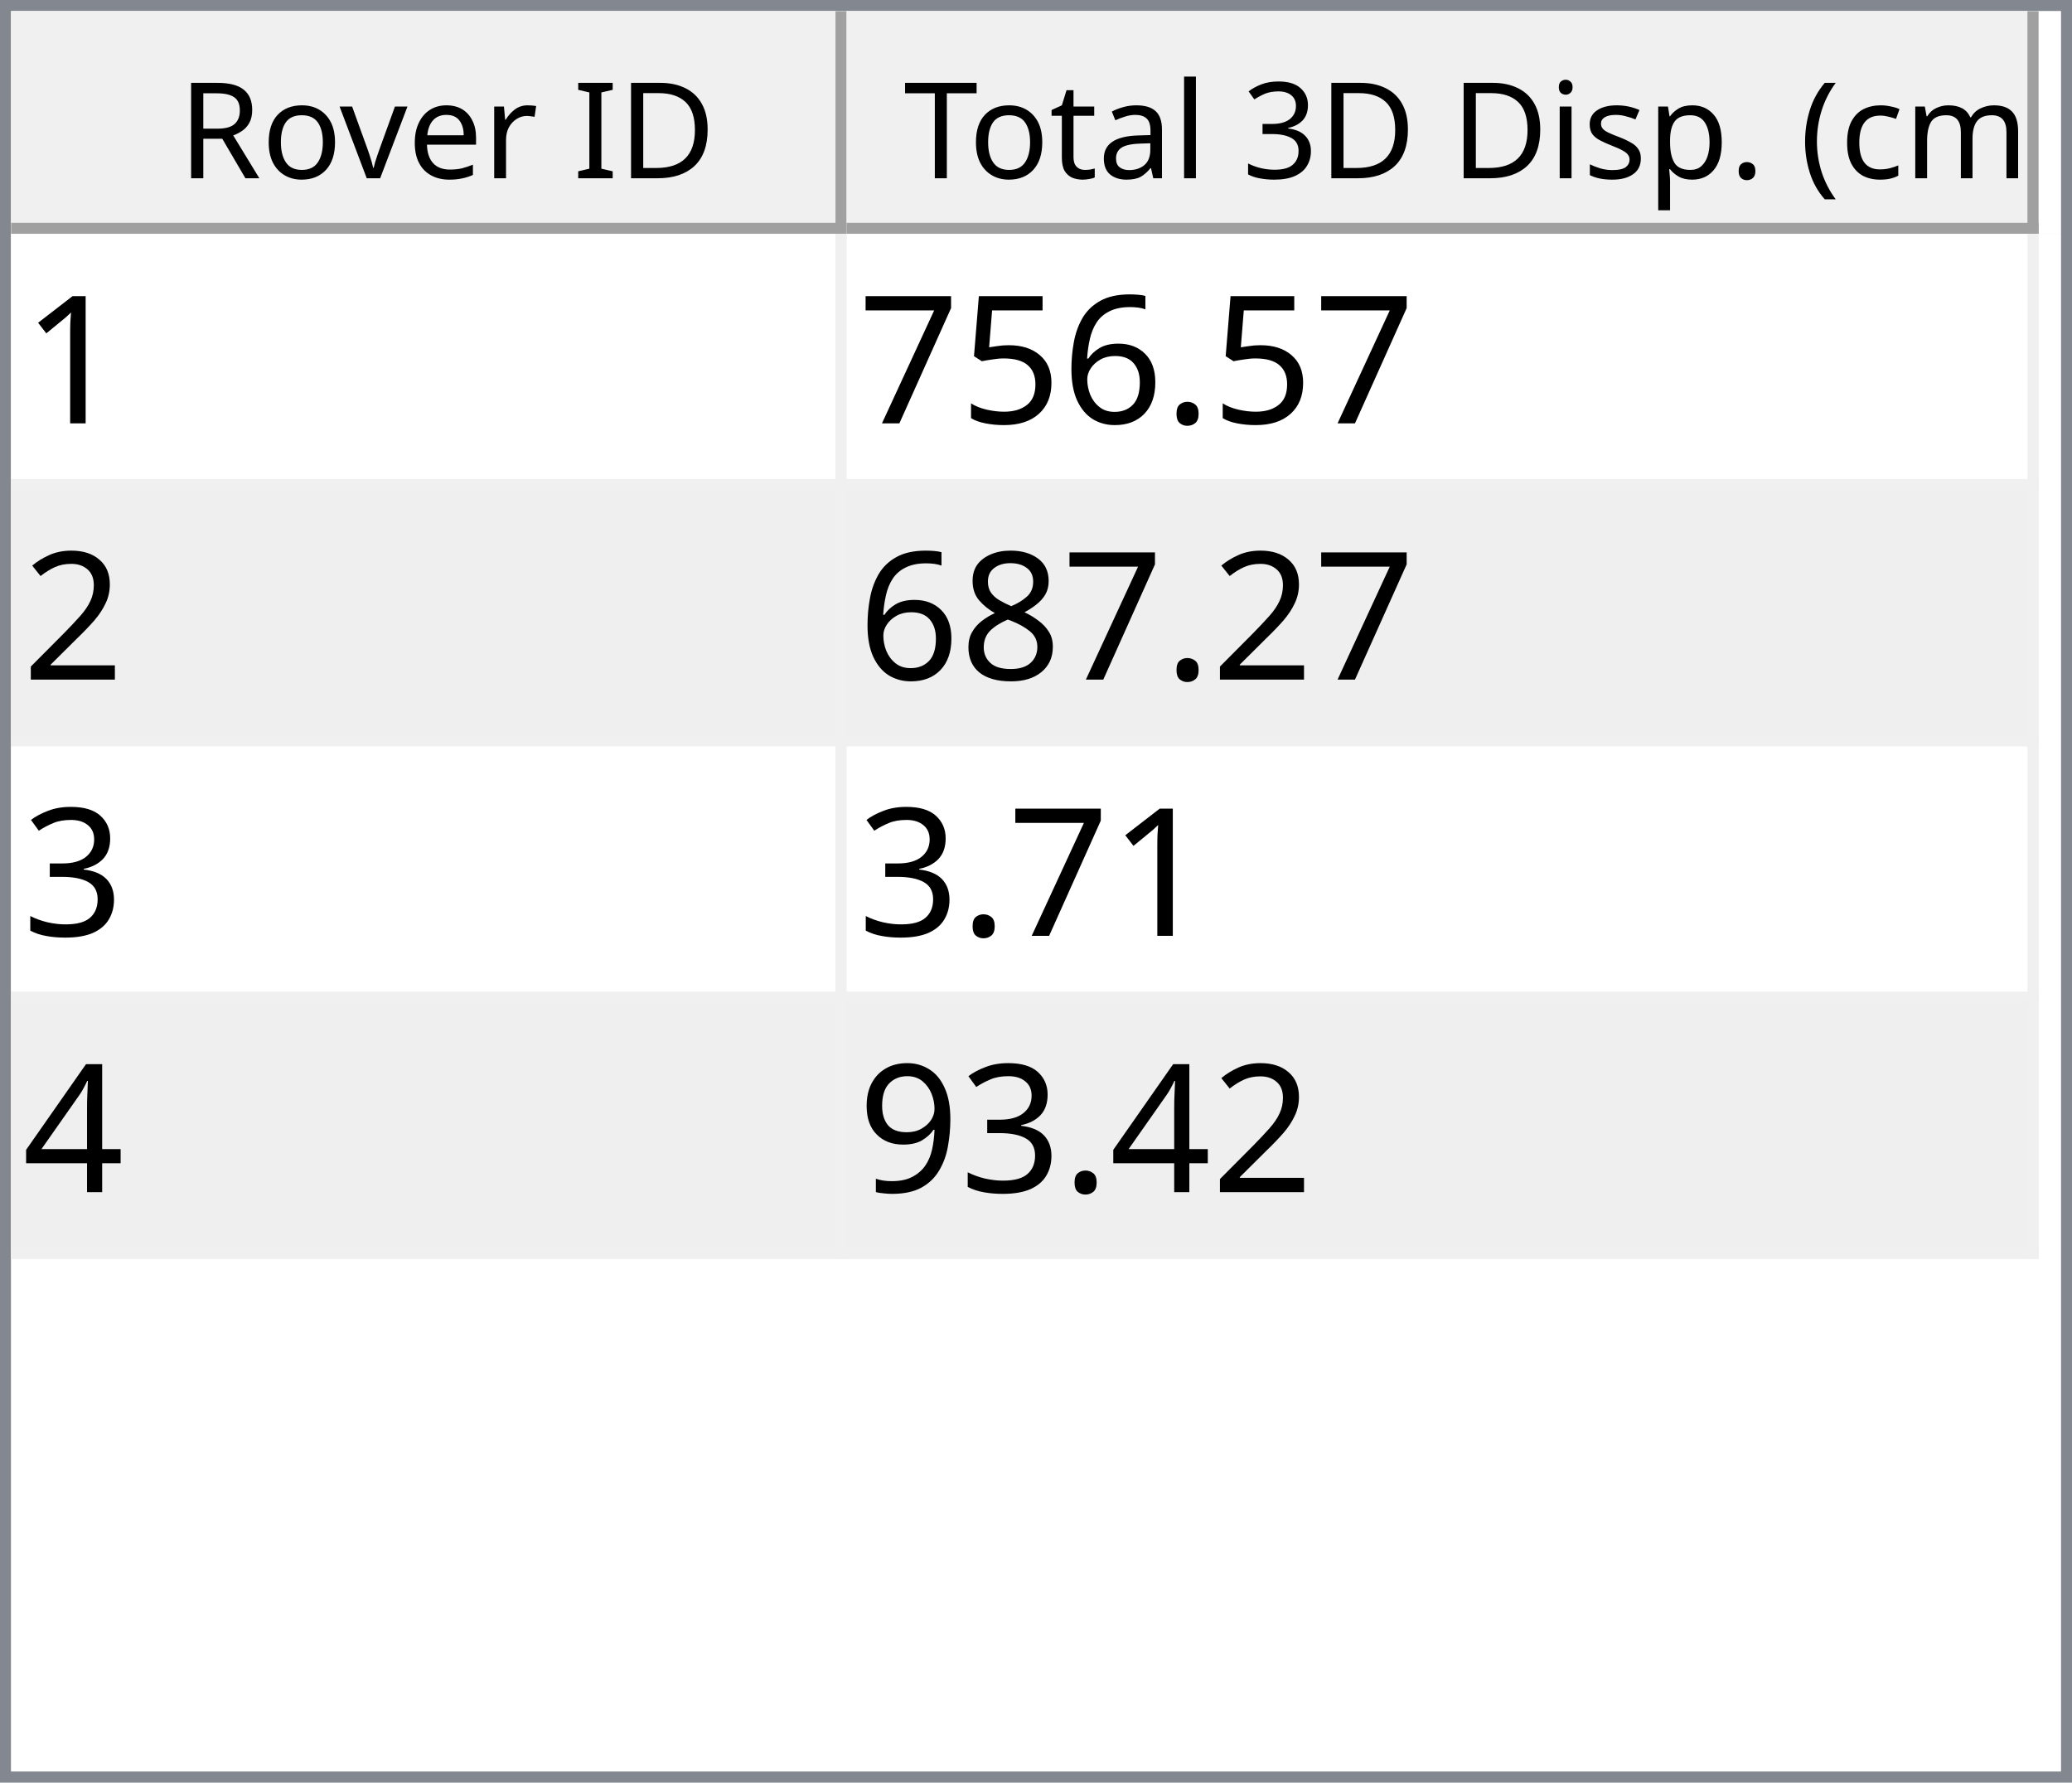
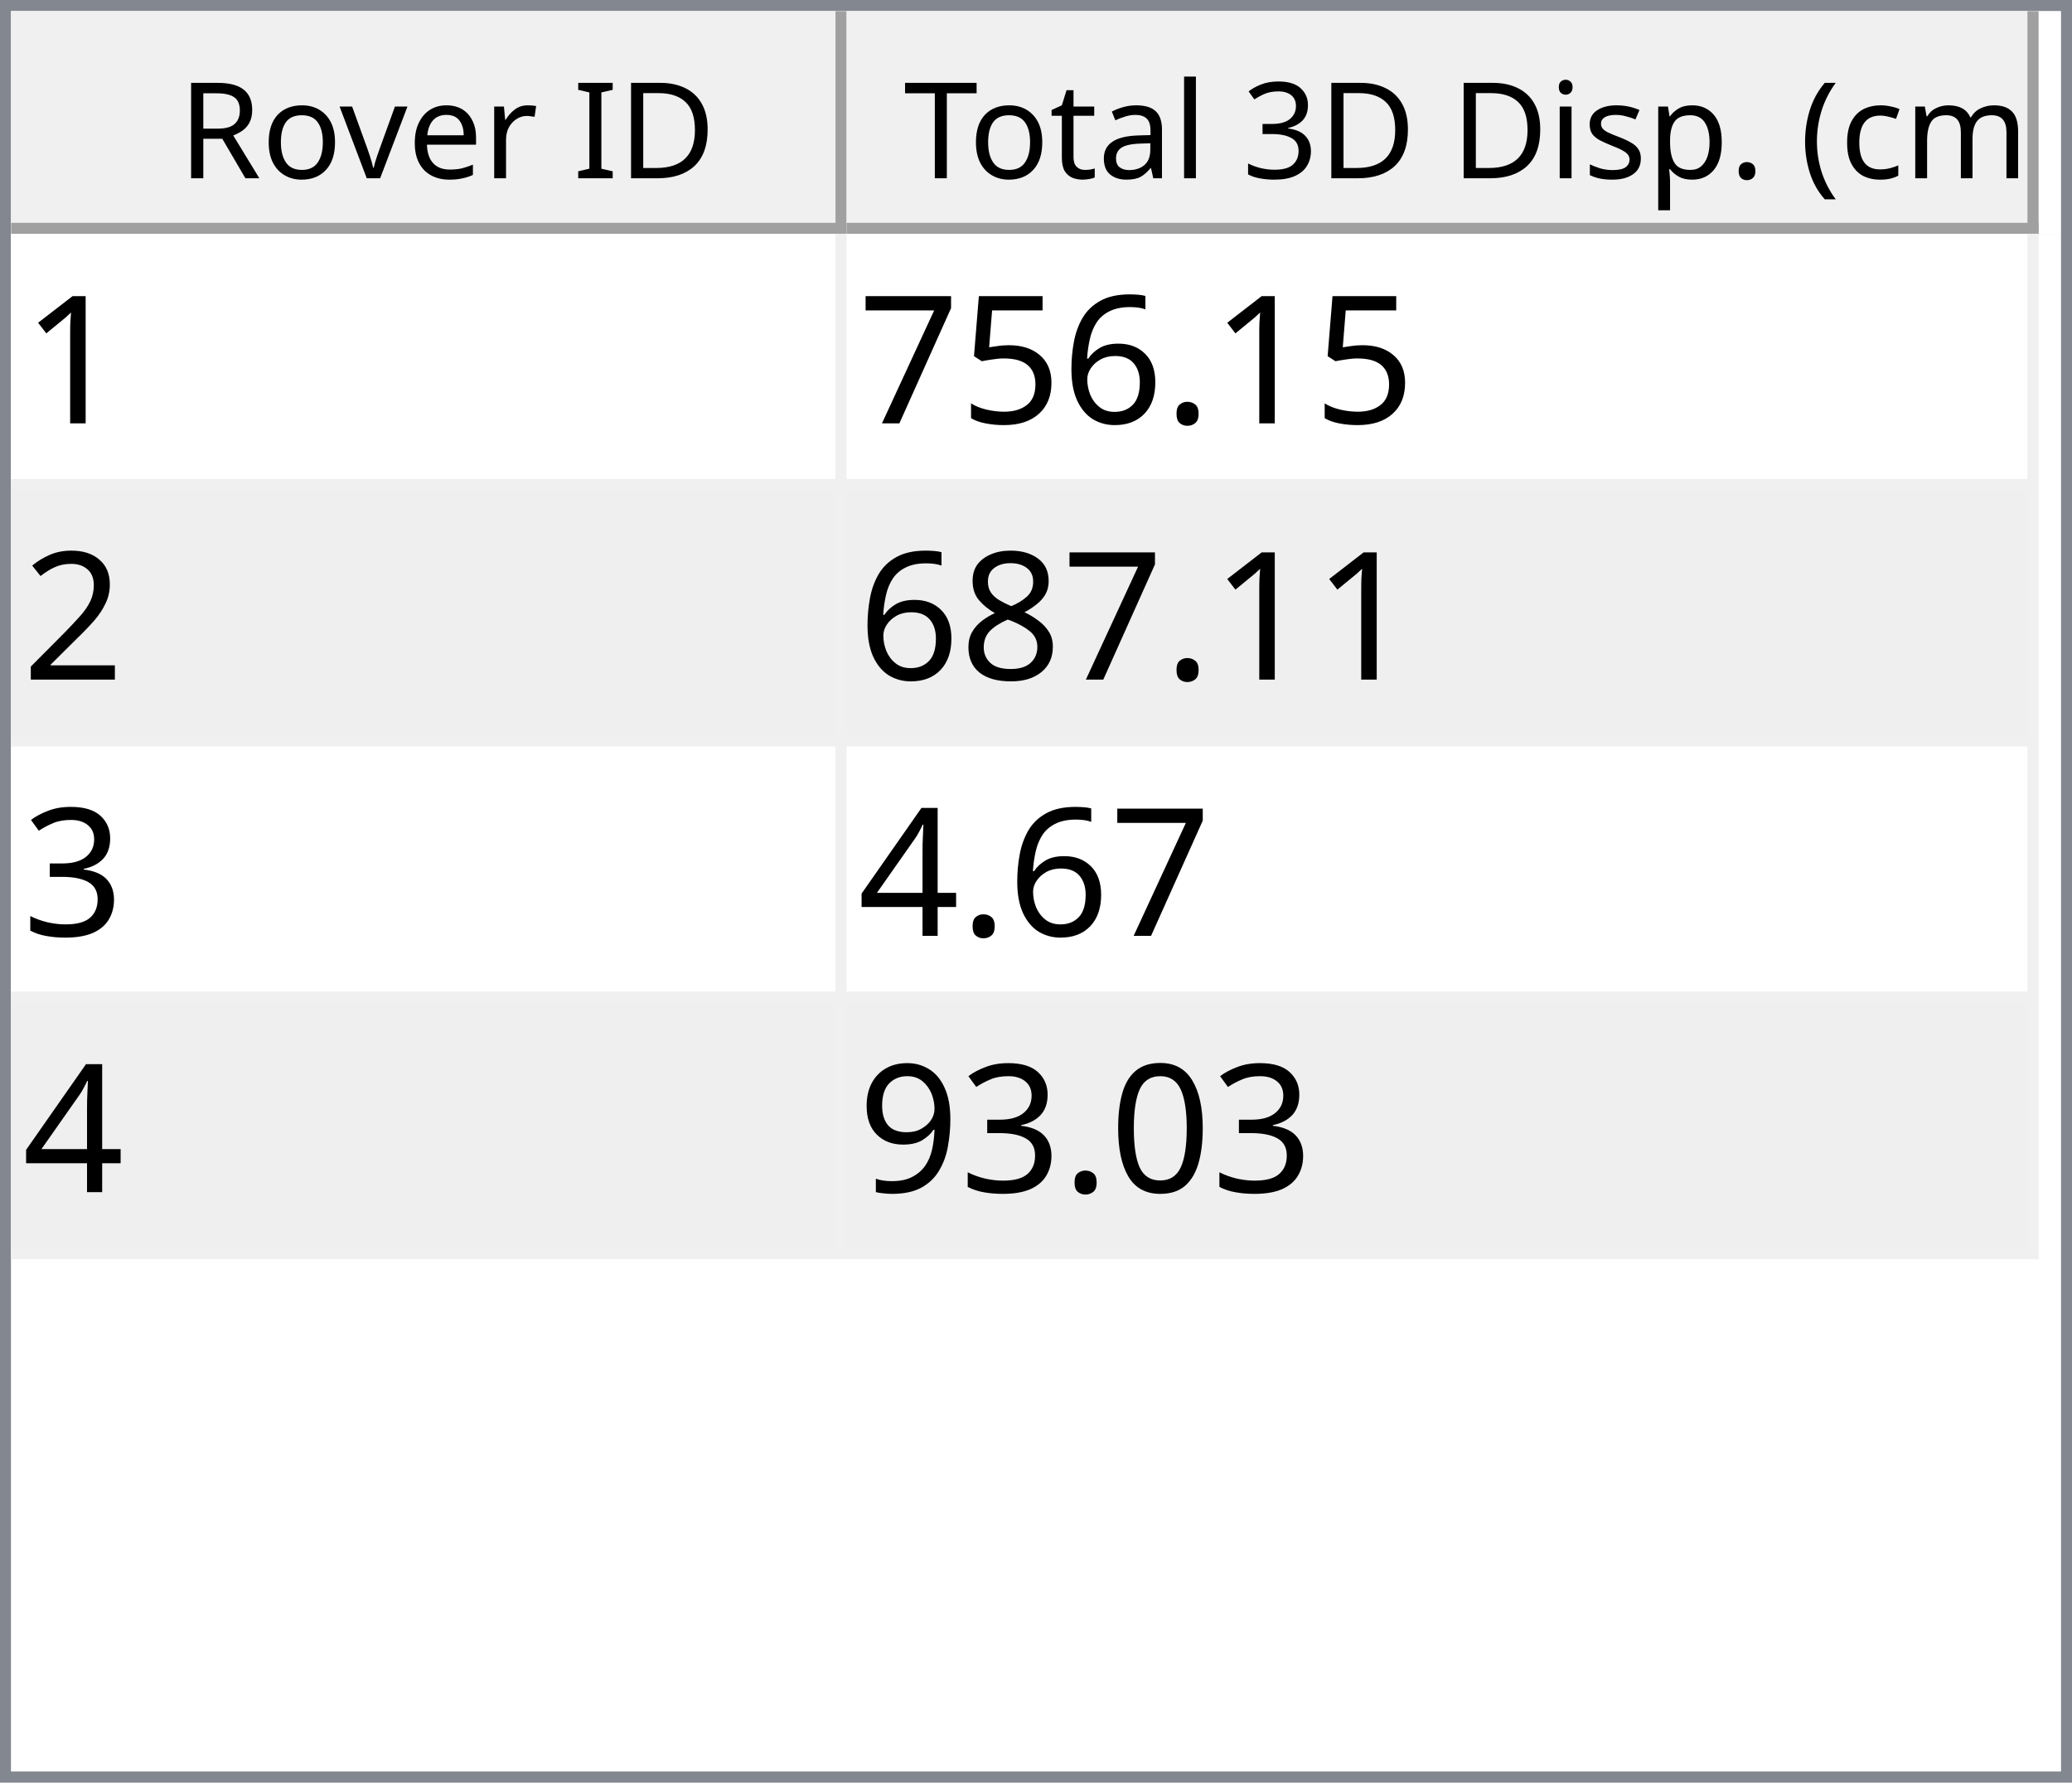
<svg xmlns="http://www.w3.org/2000/svg" style="fill-opacity:1; color-rendering:auto; color-interpolation:auto; text-rendering:auto; stroke:black; stroke-linecap:square; stroke-miterlimit:10; shape-rendering:auto; stroke-opacity:1; fill:black; stroke-dasharray:none; font-weight:normal; stroke-width:1; font-family:'Dialog'; font-style:normal; stroke-linejoin:miter; font-size:12px; stroke-dashoffset:0; image-rendering:auto;" width="186" height="160">
  <defs id="genericDefs" />
  <g>
    <defs id="defs1">
      <clipPath clipPathUnits="userSpaceOnUse" id="clipPath1">
        <path d="M0 0 L186 0 L186 160 L0 160 L0 0 Z" />
      </clipPath>
      <clipPath clipPathUnits="userSpaceOnUse" id="clipPath2">
        <path d="M0 0 L0 160 L186 160 L186 0 Z" />
      </clipPath>
      <clipPath clipPathUnits="userSpaceOnUse" id="clipPath3">
        <path d="M0 0 L0 20 L184 20 L184 0 Z" />
      </clipPath>
      <clipPath clipPathUnits="userSpaceOnUse" id="clipPath4">
        <path d="M0 0 L0 20 L75 20 L75 0 Z" />
      </clipPath>
      <clipPath clipPathUnits="userSpaceOnUse" id="clipPath5">
        <path d="M1 1 L1 19 L74 19 L74 1 Z" />
      </clipPath>
      <clipPath clipPathUnits="userSpaceOnUse" id="clipPath6">
        <path d="M0 0 L0 18 L73 18 L73 0 Z" />
      </clipPath>
      <clipPath clipPathUnits="userSpaceOnUse" id="clipPath7">
        <path d="M-0.5 -0.5 L-0.5 19.5 L74.5 19.5 L74.5 -0.5 Z" />
      </clipPath>
      <clipPath clipPathUnits="userSpaceOnUse" id="clipPath8">
        <path d="M0 0 L0 20 L107 20 L107 0 Z" />
      </clipPath>
      <clipPath clipPathUnits="userSpaceOnUse" id="clipPath9">
        <path d="M1 1 L1 19 L106 19 L106 1 Z" />
      </clipPath>
      <clipPath clipPathUnits="userSpaceOnUse" id="clipPath10">
        <path d="M0 0 L0 18 L105 18 L105 0 Z" />
      </clipPath>
      <clipPath clipPathUnits="userSpaceOnUse" id="clipPath11">
        <path d="M-0.5 -0.5 L-0.5 19.5 L106.5 19.5 L106.5 -0.5 Z" />
      </clipPath>
      <clipPath clipPathUnits="userSpaceOnUse" id="clipPath12">
        <path d="M0 0 L0 138 L184 138 L184 0 Z" />
      </clipPath>
      <clipPath clipPathUnits="userSpaceOnUse" id="clipPath13">
        <path d="M0 0 L0 92 L182 92 L182 0 Z" />
      </clipPath>
      <clipPath clipPathUnits="userSpaceOnUse" id="clipPath14">
        <path d="M-0.5 -0.5 L-0.5 91.5 L181.5 91.5 L181.5 -0.5 Z" />
      </clipPath>
      <clipPath clipPathUnits="userSpaceOnUse" id="clipPath15">
        <path d="M0 0 L0 22 L74 22 L74 0 Z" />
      </clipPath>
      <clipPath clipPathUnits="userSpaceOnUse" id="clipPath16">
        <path d="M0 0 L0 22 L106 22 L106 0 Z" />
      </clipPath>
      <font horiz-adv-x="64.551" id="font1">
        <font-face ascent="107.91" descent="25.098" units-per-em="100" style="font-style:normal; font-family:Segoe UI; font-weight:normal;" />
        <missing-glyph horiz-adv-x="64.551" d="M8.109 0 L8.109 68.266 L56.453 68.266 L56.453 0 L8.109 0 ZM15.328 7.234 L49.219 7.234 L49.219 61.031 L15.328 61.031 L15.328 7.234 Z" />
        <glyph unicode="D" horiz-adv-x="70.117" d="M9.188 0 L9.188 70.016 L28.516 70.016 Q65.531 70.016 65.531 35.891 Q65.531 19.672 55.25 9.836 Q44.969 0 27.734 0 L9.188 0 ZM17.391 62.594 L17.391 7.422 L27.828 7.422 Q41.609 7.422 49.273 14.797 Q56.938 22.172 56.938 35.688 Q56.938 62.594 28.328 62.594 L17.391 62.594 Z" />
        <glyph unicode="I" horiz-adv-x="26.611" d="M17.391 0 L9.188 0 L9.188 70.016 L17.391 70.016 L17.391 0 Z" />
        <glyph unicode=" " horiz-adv-x="27.393" d="" />
        <glyph unicode="r" horiz-adv-x="34.766" d="M34.188 41.891 Q32.078 43.5 28.125 43.5 Q23 43.5 19.555 38.672 Q16.109 33.844 16.109 25.484 L16.109 0 L8.109 0 L8.109 50 L16.109 50 L16.109 39.703 L16.312 39.703 Q18.016 44.969 21.531 47.922 Q25.047 50.875 29.391 50.875 Q32.516 50.875 34.188 50.203 L34.188 41.891 Z" />
        <glyph unicode="e" horiz-adv-x="52.295" d="M48.297 23 L12.984 23 Q13.188 14.656 17.484 10.109 Q21.781 5.562 29.297 5.562 Q37.75 5.562 44.828 11.141 L44.828 3.609 Q38.234 -1.172 27.391 -1.172 Q16.797 -1.172 10.742 5.641 Q4.688 12.453 4.688 24.812 Q4.688 36.469 11.305 43.82 Q17.922 51.172 27.734 51.172 Q37.547 51.172 42.922 44.828 Q48.297 38.484 48.297 27.203 L48.297 23 ZM40.094 29.781 Q40.047 36.719 36.75 40.578 Q33.453 44.438 27.594 44.438 Q21.922 44.438 17.969 40.383 Q14.016 36.328 13.094 29.781 L40.094 29.781 Z" />
        <glyph unicode="v" horiz-adv-x="47.9" d="M47.406 50 L27.484 0 L19.625 0 L0.688 50 L9.469 50 L22.172 13.672 Q23.578 9.672 23.922 6.688 L24.125 6.688 Q24.609 10.453 25.688 13.484 L38.969 50 L47.406 50 Z" />
        <glyph unicode="o" horiz-adv-x="58.594" d="M29 -1.172 Q17.922 -1.172 11.305 5.836 Q4.688 12.844 4.688 24.422 Q4.688 37.016 11.57 44.094 Q18.453 51.172 30.172 51.172 Q41.359 51.172 47.633 44.289 Q53.906 37.406 53.906 25.203 Q53.906 13.234 47.141 6.031 Q40.375 -1.172 29 -1.172 ZM29.594 44.438 Q21.875 44.438 17.383 39.188 Q12.891 33.938 12.891 24.703 Q12.891 15.828 17.43 10.695 Q21.969 5.562 29.594 5.562 Q37.359 5.562 41.531 10.594 Q45.703 15.625 45.703 24.906 Q45.703 34.281 41.531 39.359 Q37.359 44.438 29.594 44.438 Z" />
        <glyph unicode="R" horiz-adv-x="59.814" d="M59.375 0 L49.609 0 L37.891 19.625 Q36.281 22.359 34.766 24.289 Q33.25 26.219 31.664 27.438 Q30.078 28.656 28.25 29.219 Q26.422 29.781 24.125 29.781 L17.391 29.781 L17.391 0 L9.188 0 L9.188 70.016 L30.078 70.016 Q34.672 70.016 38.555 68.867 Q42.438 67.719 45.289 65.375 Q48.141 63.031 49.758 59.547 Q51.375 56.062 51.375 51.375 Q51.375 47.703 50.273 44.656 Q49.172 41.609 47.148 39.211 Q45.125 36.812 42.266 35.133 Q39.406 33.453 35.844 32.516 L35.844 32.328 Q37.594 31.547 38.891 30.547 Q40.188 29.547 41.359 28.18 Q42.531 26.812 43.68 25.078 Q44.828 23.344 46.234 21.047 L59.375 0 ZM17.391 62.594 L17.391 37.203 L28.516 37.203 Q31.594 37.203 34.203 38.133 Q36.812 39.062 38.719 40.797 Q40.625 42.531 41.703 45.047 Q42.781 47.562 42.781 50.688 Q42.781 56.297 39.141 59.445 Q35.5 62.594 28.609 62.594 L17.391 62.594 Z" />
        <glyph unicode=")" horiz-adv-x="30.176" d="M8.297 -15.922 L1.172 -15.922 Q16.406 2.344 16.406 26.812 Q16.406 51.469 1.078 70.016 L8.297 70.016 Q23.531 52.156 23.531 26.703 Q23.531 1.375 8.297 -15.922 Z" />
        <glyph unicode="m" horiz-adv-x="86.133" d="M79.109 0 L71.094 0 L71.094 28.719 Q71.094 37.016 68.531 40.727 Q65.969 44.438 59.906 44.438 Q54.781 44.438 51.195 39.75 Q47.609 35.062 47.609 28.516 L47.609 0 L39.594 0 L39.594 29.688 Q39.594 44.438 28.219 44.438 Q22.953 44.438 19.531 40.016 Q16.109 35.594 16.109 28.516 L16.109 0 L8.109 0 L8.109 50 L16.109 50 L16.109 42.094 L16.312 42.094 Q21.625 51.172 31.844 51.172 Q36.969 51.172 40.773 48.312 Q44.578 45.453 46 40.828 Q51.562 51.172 62.594 51.172 Q79.109 51.172 79.109 30.812 L79.109 0 Z" />
        <glyph unicode="c" horiz-adv-x="46.191" d="M42.188 2.297 Q36.422 -1.172 28.516 -1.172 Q17.828 -1.172 11.258 5.789 Q4.688 12.75 4.688 23.828 Q4.688 36.188 11.766 43.68 Q18.844 51.172 30.672 51.172 Q37.25 51.172 42.281 48.734 L42.281 40.531 Q36.719 44.438 30.375 44.438 Q22.703 44.438 17.797 38.945 Q12.891 33.453 12.891 24.516 Q12.891 15.719 17.508 10.641 Q22.125 5.562 29.891 5.562 Q36.422 5.562 42.188 9.906 L42.188 2.297 Z" />
        <glyph unicode="(" horiz-adv-x="30.176" d="M29.109 -15.922 L21.969 -15.922 Q6.844 1.375 6.844 26.703 Q6.844 52.156 21.969 70.016 L29.203 70.016 Q13.875 51.469 13.875 26.812 Q13.875 2.344 29.109 -15.922 Z" />
        <glyph unicode="." horiz-adv-x="21.68" d="M10.891 -1.078 Q8.641 -1.078 7.055 0.539 Q5.469 2.156 5.469 4.391 Q5.469 6.641 7.055 8.273 Q8.641 9.906 10.891 9.906 Q13.188 9.906 14.797 8.273 Q16.406 6.641 16.406 4.391 Q16.406 2.156 14.797 0.539 Q13.188 -1.078 10.891 -1.078 Z" />
        <glyph unicode="p" horiz-adv-x="58.789" d="M16.312 7.234 L16.109 7.234 L16.109 -23 L8.109 -23 L8.109 50 L16.109 50 L16.109 41.219 L16.312 41.219 Q22.219 51.172 33.594 51.172 Q43.266 51.172 48.688 44.461 Q54.109 37.75 54.109 26.469 Q54.109 13.922 48 6.375 Q41.891 -1.172 31.297 -1.172 Q21.578 -1.172 16.312 7.234 ZM16.109 27.391 L16.109 20.406 Q16.109 14.203 20.141 9.883 Q24.172 5.562 30.375 5.562 Q37.641 5.562 41.773 11.133 Q45.906 16.703 45.906 26.609 Q45.906 34.969 42.047 39.703 Q38.188 44.438 31.594 44.438 Q24.609 44.438 20.359 39.578 Q16.109 34.719 16.109 27.391 Z" />
        <glyph unicode="s" horiz-adv-x="42.432" d="M5.078 1.812 L5.078 10.406 Q11.625 5.562 19.484 5.562 Q30.031 5.562 30.031 12.594 Q30.031 14.594 29.125 15.992 Q28.219 17.391 26.68 18.461 Q25.141 19.531 23.07 20.383 Q21 21.234 18.609 22.172 Q15.281 23.484 12.766 24.828 Q10.25 26.172 8.57 27.859 Q6.891 29.547 6.031 31.695 Q5.172 33.844 5.172 36.719 Q5.172 40.234 6.789 42.945 Q8.406 45.656 11.086 47.484 Q13.766 49.312 17.211 50.242 Q20.656 51.172 24.312 51.172 Q30.812 51.172 35.938 48.922 L35.938 40.828 Q30.422 44.438 23.25 44.438 Q21 44.438 19.195 43.922 Q17.391 43.406 16.094 42.477 Q14.797 41.547 14.086 40.258 Q13.375 38.969 13.375 37.406 Q13.375 35.453 14.086 34.133 Q14.797 32.812 16.164 31.789 Q17.531 30.766 19.484 29.938 Q21.438 29.109 23.922 28.125 Q27.25 26.859 29.883 25.516 Q32.516 24.172 34.375 22.484 Q36.234 20.797 37.234 18.602 Q38.234 16.406 38.234 13.375 Q38.234 9.672 36.602 6.938 Q34.969 4.203 32.234 2.398 Q29.5 0.594 25.93 -0.289 Q22.359 -1.172 18.453 -1.172 Q10.75 -1.172 5.078 1.812 Z" />
        <glyph unicode="i" horiz-adv-x="24.219" d="M12.203 62.703 Q10.062 62.703 8.547 64.164 Q7.031 65.625 7.031 67.875 Q7.031 70.125 8.547 71.609 Q10.062 73.094 12.203 73.094 Q14.406 73.094 15.945 71.609 Q17.484 70.125 17.484 67.875 Q17.484 65.719 15.945 64.211 Q14.406 62.703 12.203 62.703 ZM16.109 0 L8.109 0 L8.109 50 L16.109 50 L16.109 0 Z" />
        <glyph unicode="3" horiz-adv-x="53.906" d="M46.531 19.828 Q46.531 15.094 44.75 11.211 Q42.969 7.328 39.719 4.57 Q36.469 1.812 31.93 0.297 Q27.391 -1.219 21.922 -1.219 Q11.922 -1.219 6 2.594 L6 11.188 Q13.094 5.609 22.219 5.609 Q25.875 5.609 28.828 6.539 Q31.781 7.469 33.906 9.227 Q36.031 10.984 37.18 13.477 Q38.328 15.969 38.328 19.094 Q38.328 32.812 18.797 32.812 L12.984 32.812 L12.984 39.594 L18.5 39.594 Q35.797 39.594 35.797 52.484 Q35.797 64.406 22.609 64.406 Q15.188 64.406 8.688 59.422 L8.688 67.188 Q15.375 71.188 24.609 71.188 Q29 71.188 32.57 69.969 Q36.141 68.75 38.68 66.555 Q41.219 64.359 42.609 61.281 Q44 58.203 44 54.5 Q44 40.672 30.031 36.719 L30.031 36.531 Q33.594 36.141 36.625 34.797 Q39.656 33.453 41.852 31.305 Q44.047 29.156 45.289 26.25 Q46.531 23.344 46.531 19.828 Z" />
        <glyph unicode="l" horiz-adv-x="24.219" d="M16.109 0 L8.109 0 L8.109 74.031 L16.109 74.031 L16.109 0 Z" />
        <glyph unicode="a" horiz-adv-x="50.879" d="M43.891 0 L35.891 0 L35.891 7.812 L35.688 7.812 Q30.469 -1.172 20.312 -1.172 Q12.844 -1.172 8.617 2.781 Q4.391 6.734 4.391 13.281 Q4.391 27.297 20.906 29.594 L35.891 31.688 Q35.891 44.438 25.594 44.438 Q16.547 44.438 9.281 38.281 L9.281 46.484 Q16.656 51.172 26.266 51.172 Q43.891 51.172 43.891 32.516 L43.891 0 ZM35.891 25.297 L23.828 23.641 Q18.266 22.859 15.43 20.875 Q12.594 18.891 12.594 13.875 Q12.594 10.203 15.211 7.883 Q17.828 5.562 22.172 5.562 Q28.125 5.562 32.008 9.742 Q35.891 13.922 35.891 20.312 L35.891 25.297 Z" />
        <glyph unicode="t" horiz-adv-x="33.887" d="M31.297 0.484 Q28.469 -1.078 23.828 -1.078 Q10.688 -1.078 10.688 13.578 L10.688 43.172 L2.094 43.172 L2.094 50 L10.688 50 L10.688 62.203 L18.703 64.797 L18.703 50 L31.297 50 L31.297 43.172 L18.703 43.172 L18.703 14.984 Q18.703 9.969 20.414 7.82 Q22.125 5.672 26.078 5.672 Q29.109 5.672 31.297 7.328 L31.297 0.484 Z" />
        <glyph unicode="T" horiz-adv-x="52.393" d="M50.594 62.594 L30.375 62.594 L30.375 0 L22.172 0 L22.172 62.594 L2 62.594 L2 70.016 L50.594 70.016 L50.594 62.594 Z" />
      </font>
      <font horiz-adv-x="75.0" id="font2">
        <font-face ascent="100.537" descent="21.973" units-per-em="100" style="font-style:normal; font-family:sans-serif; font-weight:normal;" />
        <missing-glyph horiz-adv-x="75.0" d="M12.5 0 L12.5 62.5 L62.5 62.5 L62.5 0 L12.5 0 ZM14.062 1.562 L60.938 1.562 L60.938 60.938 L14.062 60.938 L14.062 1.562 Z" />
        <glyph unicode="1" horiz-adv-x="55.615" d="M37.25 0 L28.469 0 L28.469 56 Q25.297 52.984 20.141 49.953 Q14.984 46.922 10.891 45.406 L10.891 53.906 Q18.266 57.375 23.781 62.305 Q29.297 67.234 31.594 71.875 L37.25 71.875 L37.25 0 Z" />
        <glyph unicode="." horiz-adv-x="27.783" d="M9.078 0 L9.078 10.016 L19.094 10.016 L19.094 0 L9.078 0 Z" />
        <glyph unicode="6" horiz-adv-x="55.615" d="M49.75 54.047 L41.016 53.375 Q39.844 58.547 37.703 60.891 Q34.125 64.656 28.906 64.656 Q24.703 64.656 21.531 62.312 Q17.391 59.281 14.992 53.469 Q12.594 47.656 12.5 36.922 Q15.672 41.75 20.266 44.094 Q24.859 46.438 29.891 46.438 Q38.672 46.438 44.852 39.969 Q51.031 33.5 51.031 23.25 Q51.031 16.5 48.125 10.719 Q45.219 4.938 40.141 1.859 Q35.062 -1.219 28.609 -1.219 Q17.625 -1.219 10.695 6.859 Q3.766 14.938 3.766 33.5 Q3.766 54.25 11.422 63.672 Q18.109 71.875 29.438 71.875 Q37.891 71.875 43.289 67.141 Q48.688 62.406 49.75 54.047 ZM13.875 23.188 Q13.875 18.656 15.797 14.508 Q17.719 10.359 21.188 8.18 Q24.656 6 28.469 6 Q34.031 6 38.039 10.492 Q42.047 14.984 42.047 22.703 Q42.047 30.125 38.086 34.398 Q34.125 38.672 28.125 38.672 Q22.172 38.672 18.023 34.398 Q13.875 30.125 13.875 23.188 Z" />
        <glyph unicode="5" horiz-adv-x="55.615" d="M4.156 18.75 L13.375 19.531 Q14.406 12.797 18.141 9.398 Q21.875 6 27.156 6 Q33.5 6 37.891 10.789 Q42.281 15.578 42.281 23.484 Q42.281 31 38.062 35.352 Q33.844 39.703 27 39.703 Q22.75 39.703 19.336 37.773 Q15.922 35.844 13.969 32.766 L5.719 33.844 L12.641 70.609 L48.25 70.609 L48.25 62.203 L19.672 62.203 L15.828 42.969 Q22.266 47.469 29.344 47.469 Q38.719 47.469 45.164 40.969 Q51.609 34.469 51.609 24.266 Q51.609 14.547 45.953 7.469 Q39.062 -1.219 27.156 -1.219 Q17.391 -1.219 11.211 4.25 Q5.031 9.719 4.156 18.75 Z" />
        <glyph unicode="7" horiz-adv-x="55.615" d="M4.734 62.203 L4.734 70.656 L51.078 70.656 L51.078 63.812 Q44.234 56.547 37.523 44.484 Q30.812 32.422 27.156 19.672 Q24.516 10.688 23.781 0 L14.75 0 Q14.891 8.453 18.062 20.414 Q21.234 32.375 27.172 43.484 Q33.109 54.594 39.797 62.203 L4.734 62.203 Z" />
        <glyph unicode="2" horiz-adv-x="55.615" d="M50.344 8.453 L50.344 0 L3.031 0 Q2.938 3.172 4.047 6.109 Q5.859 10.938 9.836 15.625 Q13.812 20.312 21.344 26.469 Q33.016 36.031 37.117 41.625 Q41.219 47.219 41.219 52.203 Q41.219 57.422 37.477 61.008 Q33.734 64.594 27.734 64.594 Q21.391 64.594 17.578 60.789 Q13.766 56.984 13.719 50.25 L4.688 51.172 Q5.609 61.281 11.664 66.578 Q17.719 71.875 27.938 71.875 Q38.234 71.875 44.242 66.164 Q50.25 60.453 50.25 52 Q50.25 47.703 48.492 43.555 Q46.734 39.406 42.656 34.812 Q38.578 30.219 29.109 22.219 Q21.188 15.578 18.945 13.211 Q16.703 10.844 15.234 8.453 L50.344 8.453 Z" />
        <glyph unicode="8" horiz-adv-x="55.615" d="M17.672 38.812 Q12.203 40.828 9.57 44.539 Q6.938 48.25 6.938 53.422 Q6.938 61.234 12.555 66.555 Q18.172 71.875 27.484 71.875 Q36.859 71.875 42.578 66.43 Q48.297 60.984 48.297 53.172 Q48.297 48.188 45.68 44.508 Q43.062 40.828 37.75 38.812 Q44.344 36.672 47.781 31.883 Q51.219 27.094 51.219 20.453 Q51.219 11.281 44.727 5.031 Q38.234 -1.219 27.641 -1.219 Q17.047 -1.219 10.547 5.055 Q4.047 11.328 4.047 20.703 Q4.047 27.688 7.594 32.398 Q11.141 37.109 17.672 38.812 ZM15.922 53.719 Q15.922 48.641 19.195 45.414 Q22.469 42.188 27.688 42.188 Q32.766 42.188 36.016 45.383 Q39.266 48.578 39.266 53.219 Q39.266 58.062 35.914 61.359 Q32.562 64.656 27.594 64.656 Q22.562 64.656 19.242 61.43 Q15.922 58.203 15.922 53.719 ZM13.094 20.656 Q13.094 16.891 14.875 13.375 Q16.656 9.859 20.172 7.93 Q23.688 6 27.734 6 Q34.031 6 38.133 10.055 Q42.234 14.109 42.234 20.359 Q42.234 26.703 38.016 30.859 Q33.797 35.016 27.438 35.016 Q21.234 35.016 17.164 30.914 Q13.094 26.812 13.094 20.656 Z" />
        <glyph unicode="3" horiz-adv-x="55.615" d="M4.203 18.891 L12.984 20.062 Q14.5 12.594 18.141 9.297 Q21.781 6 27 6 Q33.203 6 37.477 10.297 Q41.75 14.594 41.75 20.953 Q41.75 27 37.797 30.93 Q33.844 34.859 27.734 34.859 Q25.25 34.859 21.531 33.891 L22.516 41.609 Q23.391 41.5 23.922 41.5 Q29.547 41.5 34.039 44.43 Q38.531 47.359 38.531 53.469 Q38.531 58.297 35.258 61.477 Q31.984 64.656 26.812 64.656 Q21.688 64.656 18.266 61.43 Q14.844 58.203 13.875 51.766 L5.078 53.328 Q6.688 62.156 12.398 67.016 Q18.109 71.875 26.609 71.875 Q32.469 71.875 37.398 69.359 Q42.328 66.844 44.945 62.5 Q47.562 58.156 47.562 53.266 Q47.562 48.641 45.07 44.828 Q42.578 41.016 37.703 38.766 Q44.047 37.312 47.562 32.695 Q51.078 28.078 51.078 21.141 Q51.078 11.766 44.242 5.25 Q37.406 -1.266 26.953 -1.266 Q17.531 -1.266 11.305 4.352 Q5.078 9.969 4.203 18.891 Z" />
        <glyph unicode="4" horiz-adv-x="55.615" d="M32.328 0 L32.328 17.141 L1.266 17.141 L1.266 25.203 L33.938 71.578 L41.109 71.578 L41.109 25.203 L50.781 25.203 L50.781 17.141 L41.109 17.141 L41.109 0 L32.328 0 ZM32.328 25.203 L32.328 57.469 L9.906 25.203 L32.328 25.203 Z" />
+         <glyph unicode="0" horiz-adv-x="55.615" d="M4.156 35.297 Q4.156 48 6.766 55.742 Q9.375 63.484 14.523 67.68 Q19.672 71.875 27.484 71.875 Q33.25 71.875 37.594 69.555 Q41.938 67.234 44.773 62.867 Q47.609 58.5 49.219 52.227 Q50.828 45.953 50.828 35.297 Q50.828 22.703 48.242 14.969 Q45.656 7.234 40.508 3.008 Q35.359 -1.219 27.484 -1.219 Q17.141 -1.219 11.234 6.203 Q4.156 15.141 4.156 35.297 ZM13.188 35.297 Q13.188 17.672 17.312 11.836 Q21.438 6 27.484 6 Q33.547 6 37.672 11.859 Q41.797 17.719 41.797 35.297 Q41.797 52.984 37.672 58.789 Q33.547 64.594 27.391 64.594 Q21.344 64.594 17.719 59.469 Q13.188 52.938 13.188 35.297 Z" />
        <glyph unicode="9" horiz-adv-x="55.615" d="M5.469 16.547 L13.922 17.328 Q14.984 11.375 18.016 8.688 Q21.047 6 25.781 6 Q29.828 6 32.883 7.859 Q35.938 9.719 37.891 12.82 Q39.844 15.922 41.164 21.195 Q42.484 26.469 42.484 31.938 Q42.484 32.516 42.438 33.688 Q39.797 29.5 35.234 26.883 Q30.672 24.266 25.344 24.266 Q16.453 24.266 10.305 30.711 Q4.156 37.156 4.156 47.703 Q4.156 58.594 10.578 65.234 Q17 71.875 26.656 71.875 Q33.641 71.875 39.43 68.117 Q45.219 64.359 48.219 57.398 Q51.219 50.438 51.219 37.25 Q51.219 23.531 48.242 15.406 Q45.266 7.281 39.383 3.031 Q33.5 -1.219 25.594 -1.219 Q17.188 -1.219 11.867 3.445 Q6.547 8.109 5.469 16.547 ZM41.453 48.141 Q41.453 55.719 37.43 60.156 Q33.406 64.594 27.734 64.594 Q21.875 64.594 17.531 59.812 Q13.188 55.031 13.188 47.406 Q13.188 40.578 17.312 36.305 Q21.438 32.031 27.484 32.031 Q33.594 32.031 37.523 36.305 Q41.453 40.578 41.453 48.141 Z" />
      </font>
    </defs>
    <g style="fill:white; stroke:white;">
      <rect x="0" y="0" width="186" style="clip-path:url(#clipPath1); stroke:none;" height="160" />
    </g>
    <g style="fill:white; text-rendering:optimizeSpeed; color-rendering:optimizeSpeed; image-rendering:optimizeSpeed; shape-rendering:crispEdges; stroke:white; color-interpolation:sRGB;">
      <rect x="0" width="186" height="160" y="0" style="stroke:none;" />
      <path style="stroke:none;" d="M0 160 L186 160 L186 0 L0 0 Z" />
    </g>
    <g style="fill:rgb(240,240,240); font-family:'Segoe UI'; stroke:rgb(240,240,240);">
      <rect x="0" y="0" width="186" style="clip-path:url(#clipPath2); stroke:none;" height="160" />
    </g>
    <g style="fill:rgb(130,135,144); font-family:'Segoe UI'; stroke:rgb(130,135,144);">
      <path d="M0 0 L186 0 L186 160 L0 160 L0 0 ZM1 1 L185 1 L185 159 L1 159 L1 1 Z" style="fill-rule:evenodd; clip-path:url(#clipPath2); stroke:none;" />
    </g>
    <g style="fill:white; font-family:'Segoe UI'; stroke:white;" transform="translate(1,1)">
      <rect x="0" y="0" width="184" style="clip-path:url(#clipPath3); stroke:none;" height="20" />
    </g>
    <g style="fill:rgb(240,240,240); font-family:'Segoe UI'; stroke:rgb(240,240,240);" transform="translate(1,1)">
      <rect x="0" y="0" width="75" style="clip-path:url(#clipPath4); stroke:none;" height="20" />
    </g>
    <g style="font-family:'Segoe UI';" transform="translate(2,2)">
      <text x="14" xml:space="preserve" y="14" style="clip-path:url(#clipPath6); stroke:none;">Rover ID</text>
    </g>
    <g style="fill:rgb(160,160,160); font-family:'Segoe UI'; stroke:rgb(160,160,160); stroke-linejoin:bevel;" transform="translate(1.5,1.5)">
      <line x1="74" x2="74" y1="0" style="fill:none; clip-path:url(#clipPath7);" y2="19" />
    </g>
    <g style="fill:rgb(160,160,160); font-family:'Segoe UI'; stroke:rgb(160,160,160); stroke-linejoin:bevel;" transform="matrix(1,0,0,1,1,1) translate(0.5,0.5)">
      <line x1="0" x2="74" y1="19" style="fill:none; clip-path:url(#clipPath7);" y2="19" />
    </g>
    <g style="fill:rgb(240,240,240); font-family:'Segoe UI'; stroke:rgb(240,240,240);" transform="translate(76,1)">
      <rect x="0" y="0" width="107" style="clip-path:url(#clipPath8); stroke:none;" height="20" />
    </g>
    <g style="font-family:'Segoe UI';" transform="translate(77,2)">
      <text x="1" xml:space="preserve" y="14" style="clip-path:url(#clipPath10); stroke:none;"> Total 3D Disp. (cm)</text>
    </g>
    <g style="fill:rgb(160,160,160); font-family:'Segoe UI'; stroke:rgb(160,160,160); stroke-linejoin:bevel;" transform="translate(76.5,1.5)">
      <line x1="106" x2="106" y1="0" style="fill:none; clip-path:url(#clipPath11);" y2="19" />
    </g>
    <g style="fill:rgb(160,160,160); font-family:'Segoe UI'; stroke:rgb(160,160,160); stroke-linejoin:bevel;" transform="matrix(1,0,0,1,76,1) translate(0.5,0.5)">
      <line x1="0" x2="106" y1="19" style="fill:none; clip-path:url(#clipPath11);" y2="19" />
    </g>
    <g style="fill:white; font-family:'Segoe UI'; stroke:white;" transform="translate(1,21)">
      <rect x="0" y="0" width="184" style="clip-path:url(#clipPath12); stroke:none;" height="138" />
    </g>
    <g style="fill:rgb(240,240,240); font-size:16px; font-family:sans-serif; stroke:rgb(240,240,240);" transform="translate(1,21)">
      <rect x="0" y="0" width="182" style="clip-path:url(#clipPath13); stroke:none;" height="92" />
      <line transform="translate(0.5,0.5)" x1="0" x2="181" y1="22" style="clip-path:url(#clipPath14); fill:none; stroke-linejoin:bevel;" y2="22" />
    </g>
    <g transform="matrix(1,0,0,1,1,21) translate(0.5,0.5)" style="fill:rgb(240,240,240); font-size:16px; font-family:sans-serif; stroke:rgb(240,240,240); stroke-linejoin:bevel;">
      <line x1="0" x2="181" y1="45" style="fill:none; clip-path:url(#clipPath14);" y2="45" />
    </g>
    <g transform="matrix(1,0,0,1,1,21) translate(0.5,0.5)" style="fill:rgb(240,240,240); font-size:16px; font-family:sans-serif; stroke:rgb(240,240,240); stroke-linejoin:bevel;">
      <line x1="0" x2="181" y1="68" style="fill:none; clip-path:url(#clipPath14);" y2="68" />
    </g>
    <g transform="matrix(1,0,0,1,1,21) translate(0.5,0.5)" style="fill:rgb(240,240,240); font-size:16px; font-family:sans-serif; stroke:rgb(240,240,240); stroke-linejoin:bevel;">
      <line x1="0" x2="181" y1="91" style="fill:none; clip-path:url(#clipPath14);" y2="91" />
    </g>
    <g transform="matrix(1,0,0,1,1,21) translate(0.5,0.5)" style="fill:rgb(240,240,240); font-size:16px; font-family:sans-serif; stroke:rgb(240,240,240); stroke-linejoin:bevel;">
      <line x1="74" x2="74" y1="0" style="fill:none; clip-path:url(#clipPath14);" y2="91" />
    </g>
    <g transform="matrix(1,0,0,1,1,21) translate(0.5,0.5)" style="fill:rgb(240,240,240); font-size:16px; font-family:sans-serif; stroke:rgb(240,240,240); stroke-linejoin:bevel;">
      <line x1="181" x2="181" y1="0" style="fill:none; clip-path:url(#clipPath14);" y2="91" />
    </g>
    <g style="fill:white; font-size:16px; font-family:sans-serif; stroke:white;" transform="matrix(1,0,0,1,1,21)">
      <rect x="0" y="0" width="74" style="clip-path:url(#clipPath15); stroke:none;" height="22" />
      <text x="1" y="17" style="fill:black; clip-path:url(#clipPath15); stroke:none;" xml:space="preserve">1</text>
    </g>
    <g style="fill:white; font-size:16px; font-family:sans-serif; stroke:white;" transform="matrix(1,0,0,1,1,21) translate(75,0)">
      <rect x="0" y="0" width="106" style="clip-path:url(#clipPath16); stroke:none;" height="22" />
-       <text x="1" y="17" style="fill:black; clip-path:url(#clipPath16); stroke:none;" xml:space="preserve">756.57</text>
+       <text x="1" y="17" style="fill:black; clip-path:url(#clipPath16); stroke:none;" xml:space="preserve">756.15</text>
    </g>
    <g style="fill:rgb(239,239,239); font-size:16px; font-family:sans-serif; stroke:rgb(239,239,239);" transform="matrix(1,0,0,1,1,21) translate(0,23)">
      <rect x="0" y="0" width="74" style="clip-path:url(#clipPath15); stroke:none;" height="22" />
      <text x="1" y="17" style="fill:black; clip-path:url(#clipPath15); stroke:none;" xml:space="preserve">2</text>
    </g>
    <g style="fill:rgb(239,239,239); font-size:16px; font-family:sans-serif; stroke:rgb(239,239,239);" transform="matrix(1,0,0,1,1,21) translate(75,23)">
      <rect x="0" y="0" width="106" style="clip-path:url(#clipPath16); stroke:none;" height="22" />
-       <text x="1" y="17" style="fill:black; clip-path:url(#clipPath16); stroke:none;" xml:space="preserve">687.27</text>
+       <text x="1" y="17" style="fill:black; clip-path:url(#clipPath16); stroke:none;" xml:space="preserve">687.11</text>
    </g>
    <g style="fill:white; font-size:16px; font-family:sans-serif; stroke:white;" transform="matrix(1,0,0,1,1,21) translate(0,46)">
      <rect x="0" y="0" width="74" style="clip-path:url(#clipPath15); stroke:none;" height="22" />
      <text x="1" y="17" style="fill:black; clip-path:url(#clipPath15); stroke:none;" xml:space="preserve">3</text>
    </g>
    <g style="fill:white; font-size:16px; font-family:sans-serif; stroke:white;" transform="matrix(1,0,0,1,1,21) translate(75,46)">
      <rect x="0" y="0" width="106" style="clip-path:url(#clipPath16); stroke:none;" height="22" />
-       <text x="1" y="17" style="fill:black; clip-path:url(#clipPath16); stroke:none;" xml:space="preserve">3.71</text>
+       <text x="1" y="17" style="fill:black; clip-path:url(#clipPath16); stroke:none;" xml:space="preserve">4.67</text>
    </g>
    <g style="fill:rgb(239,239,239); font-size:16px; font-family:sans-serif; stroke:rgb(239,239,239);" transform="matrix(1,0,0,1,1,21) translate(0,69)">
      <rect x="0" y="0" width="74" style="clip-path:url(#clipPath15); stroke:none;" height="22" />
      <text x="1" y="17" style="fill:black; clip-path:url(#clipPath15); stroke:none;" xml:space="preserve">4</text>
    </g>
    <g style="fill:rgb(239,239,239); font-size:16px; font-family:sans-serif; stroke:rgb(239,239,239);" transform="matrix(1,0,0,1,1,21) translate(75,69)">
      <rect x="0" y="0" width="106" style="clip-path:url(#clipPath16); stroke:none;" height="22" />
-       <text x="1" y="17" style="fill:black; clip-path:url(#clipPath16); stroke:none;" xml:space="preserve">93.42</text>
+       <text x="1" y="17" style="fill:black; clip-path:url(#clipPath16); stroke:none;" xml:space="preserve">93.03</text>
    </g>
  </g>
</svg>
